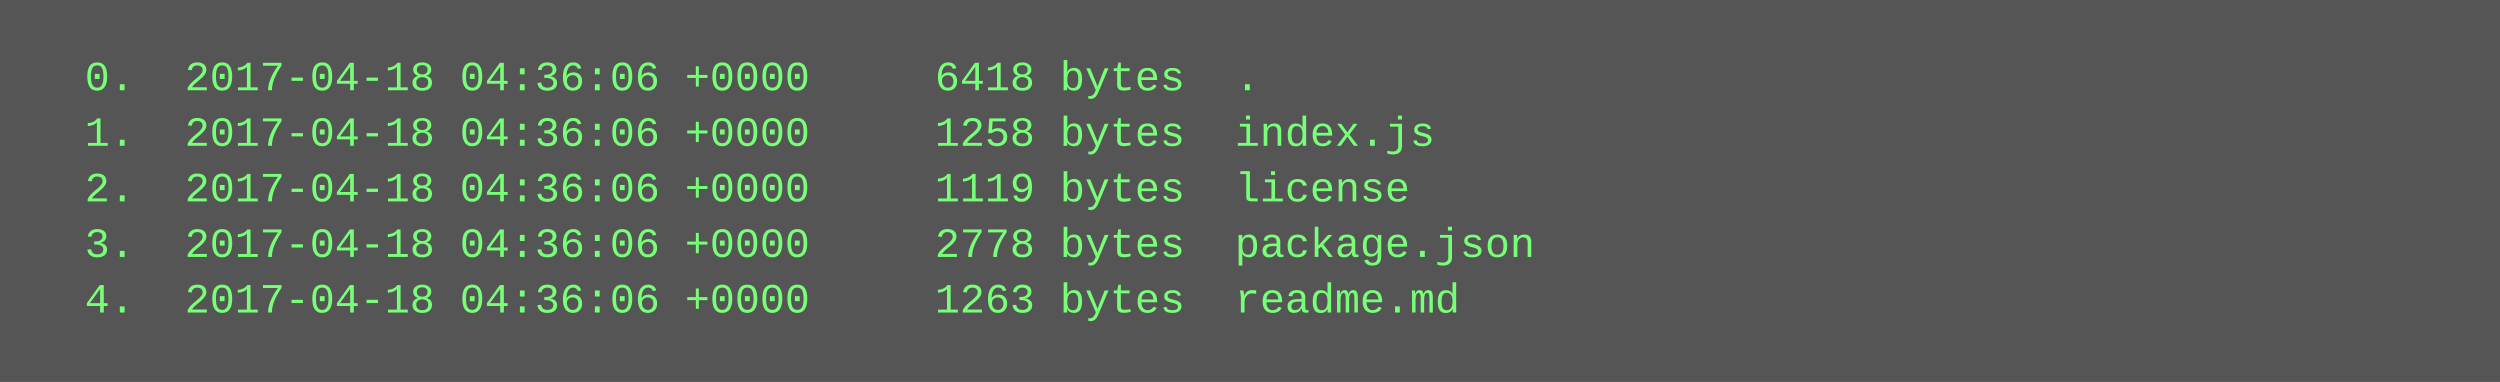
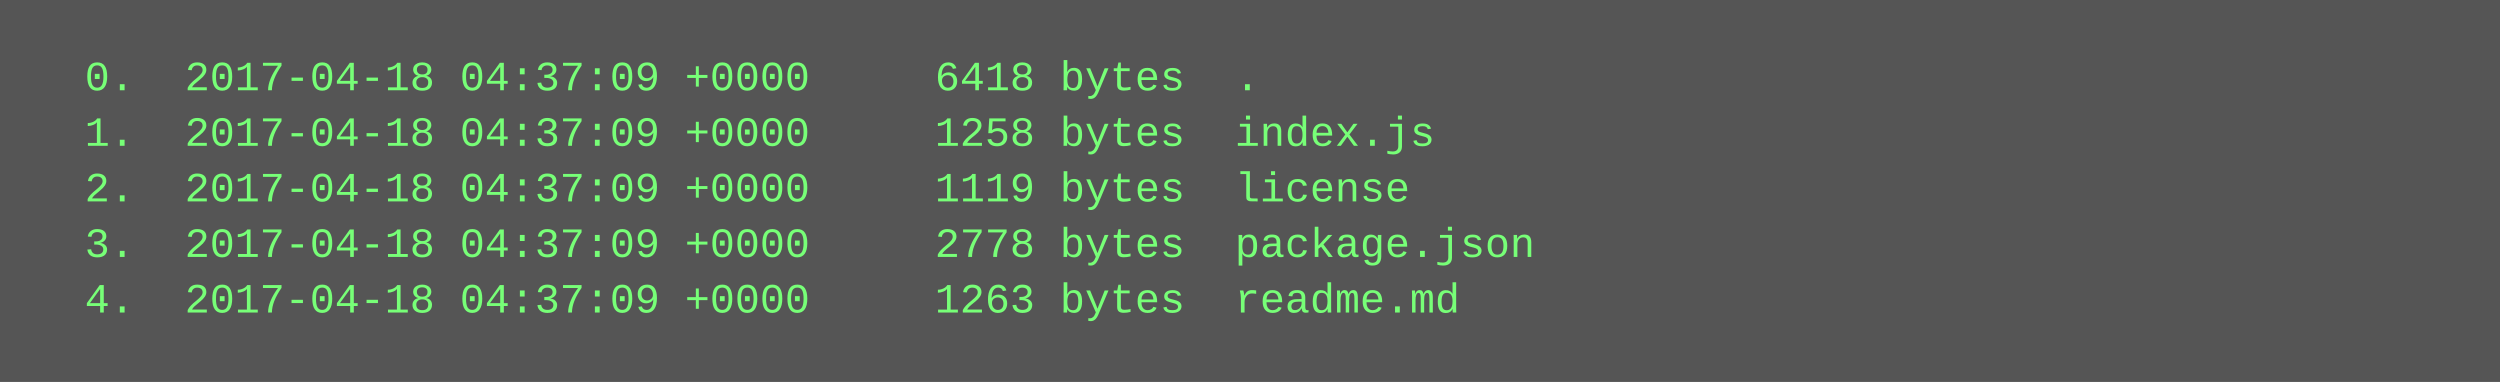
<svg xmlns="http://www.w3.org/2000/svg" height="110" width="720">
  <rect height="110" fill="#555" width="720" />
  <text fill="#7f7" font-family="Courier New" font-size="12" xml:space="preserve">
-     <tspan x="10" y="26">  0.  2017-04-18 04:36:06 +0000     6418 bytes  .</tspan>
-     <tspan x="10" y="42">  1.  2017-04-18 04:36:06 +0000     1258 bytes  index.js</tspan>
-     <tspan x="10" y="58">  2.  2017-04-18 04:36:06 +0000     1119 bytes  license</tspan>
-     <tspan x="10" y="74">  3.  2017-04-18 04:36:06 +0000     2778 bytes  package.json</tspan>
-     <tspan x="10" y="90">  4.  2017-04-18 04:36:06 +0000     1263 bytes  readme.md</tspan>
+     <tspan x="10" y="26">  0.  2017-04-18 04:37:09 +0000     6418 bytes  .</tspan>
+     <tspan x="10" y="42">  1.  2017-04-18 04:37:09 +0000     1258 bytes  index.js</tspan>
+     <tspan x="10" y="58">  2.  2017-04-18 04:37:09 +0000     1119 bytes  license</tspan>
+     <tspan x="10" y="74">  3.  2017-04-18 04:37:09 +0000     2778 bytes  package.json</tspan>
+     <tspan x="10" y="90">  4.  2017-04-18 04:37:09 +0000     1263 bytes  readme.md</tspan>
  </text>
</svg>
